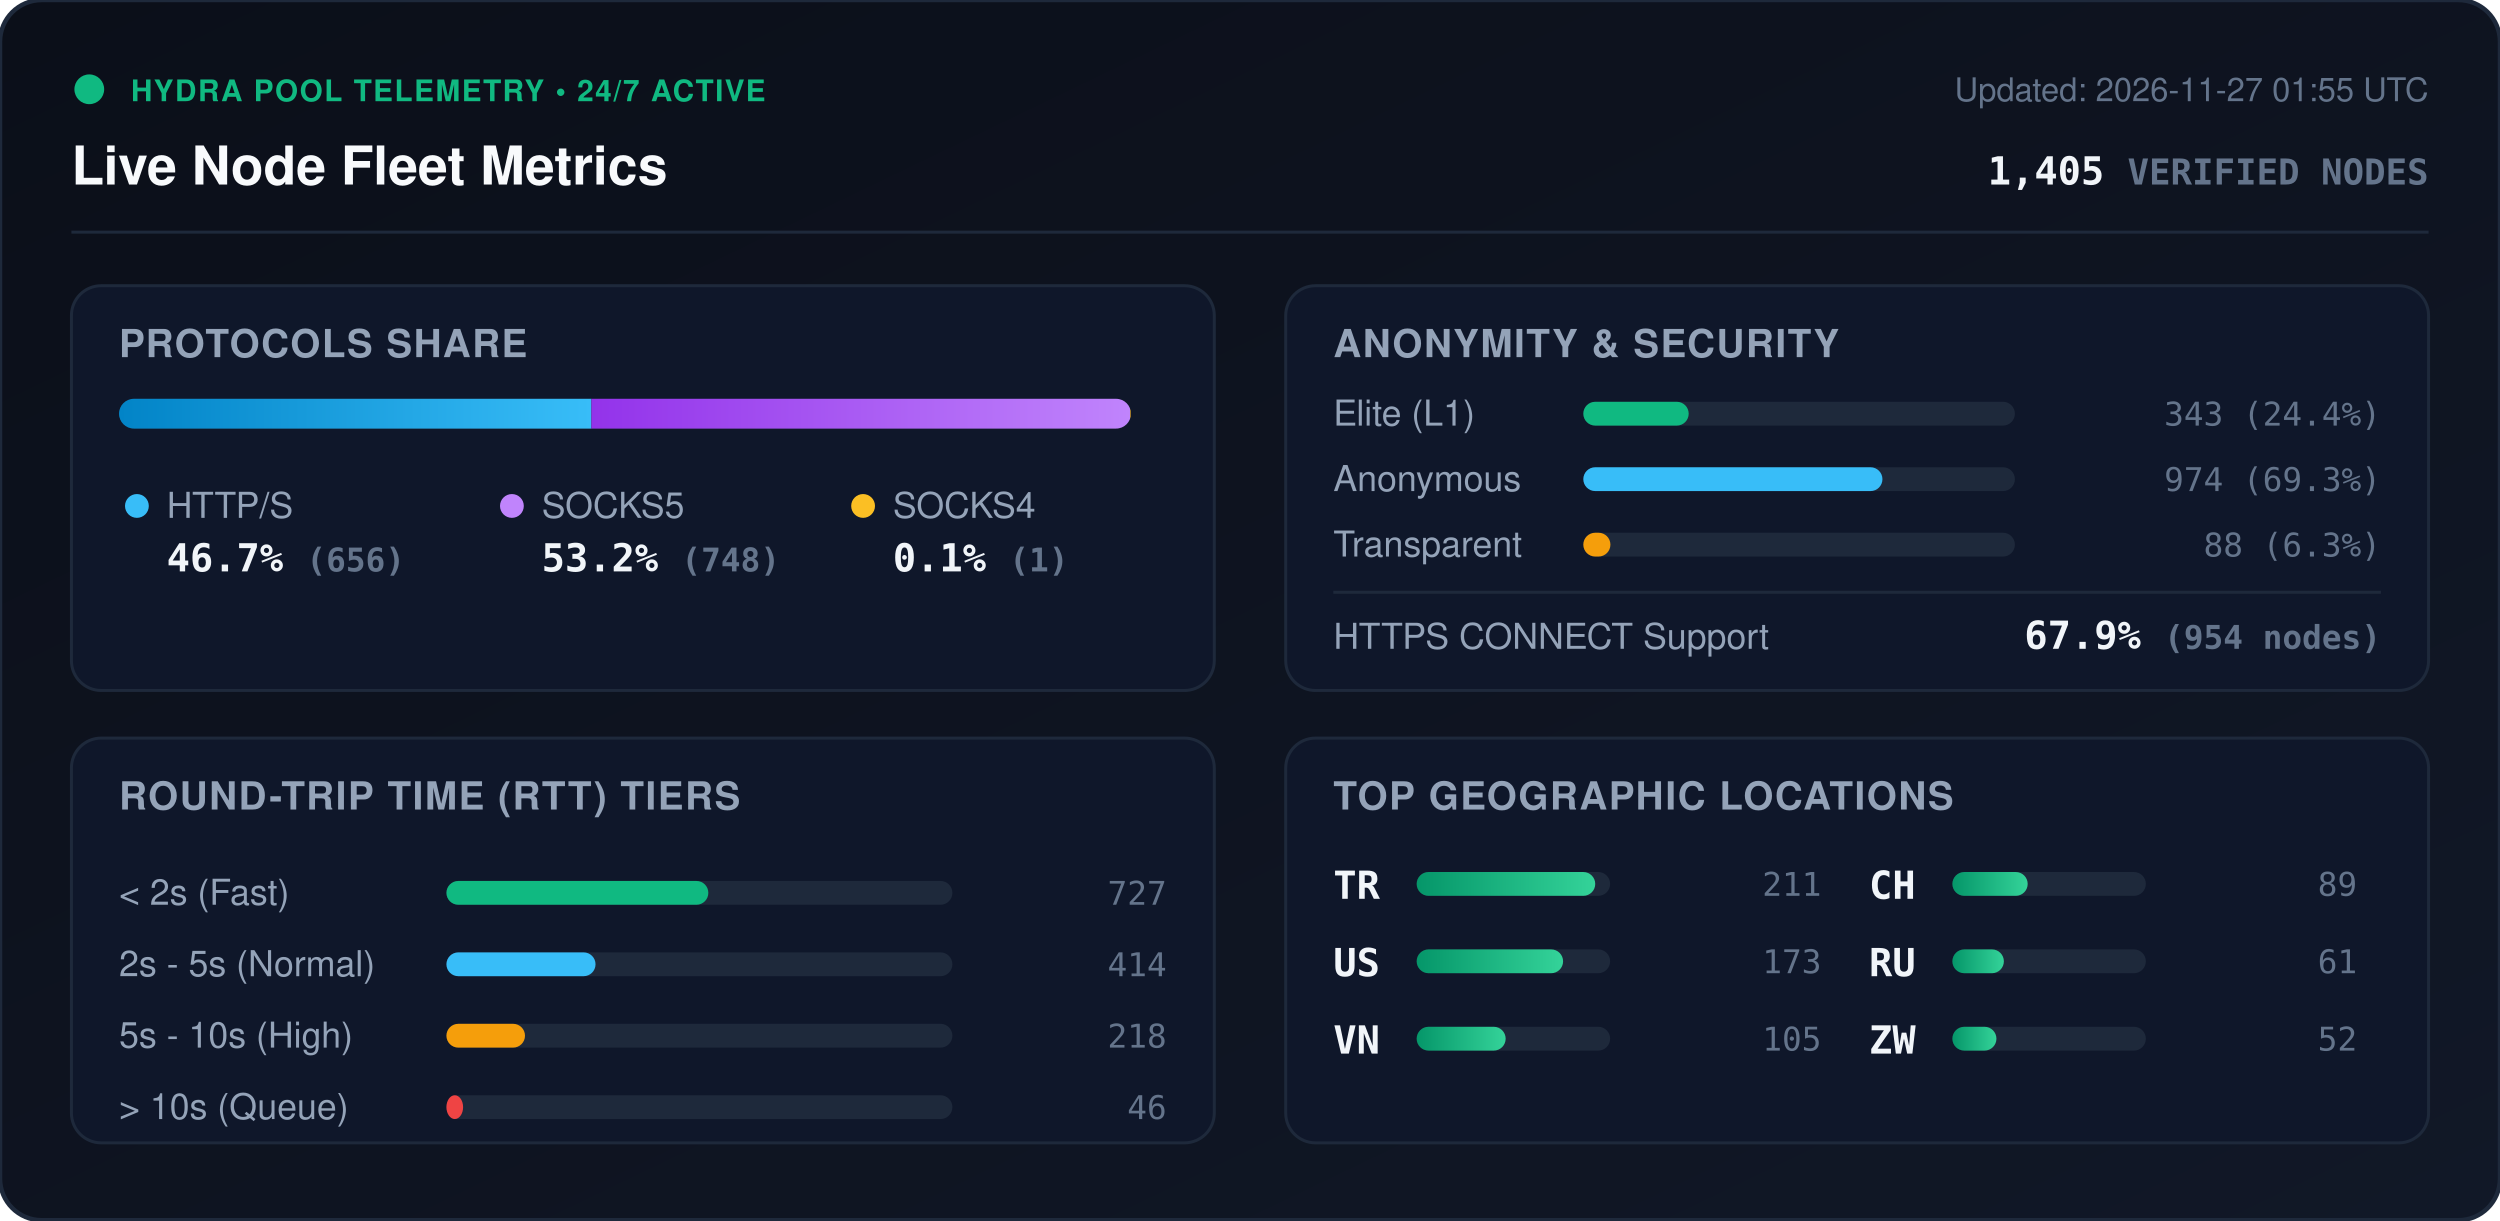
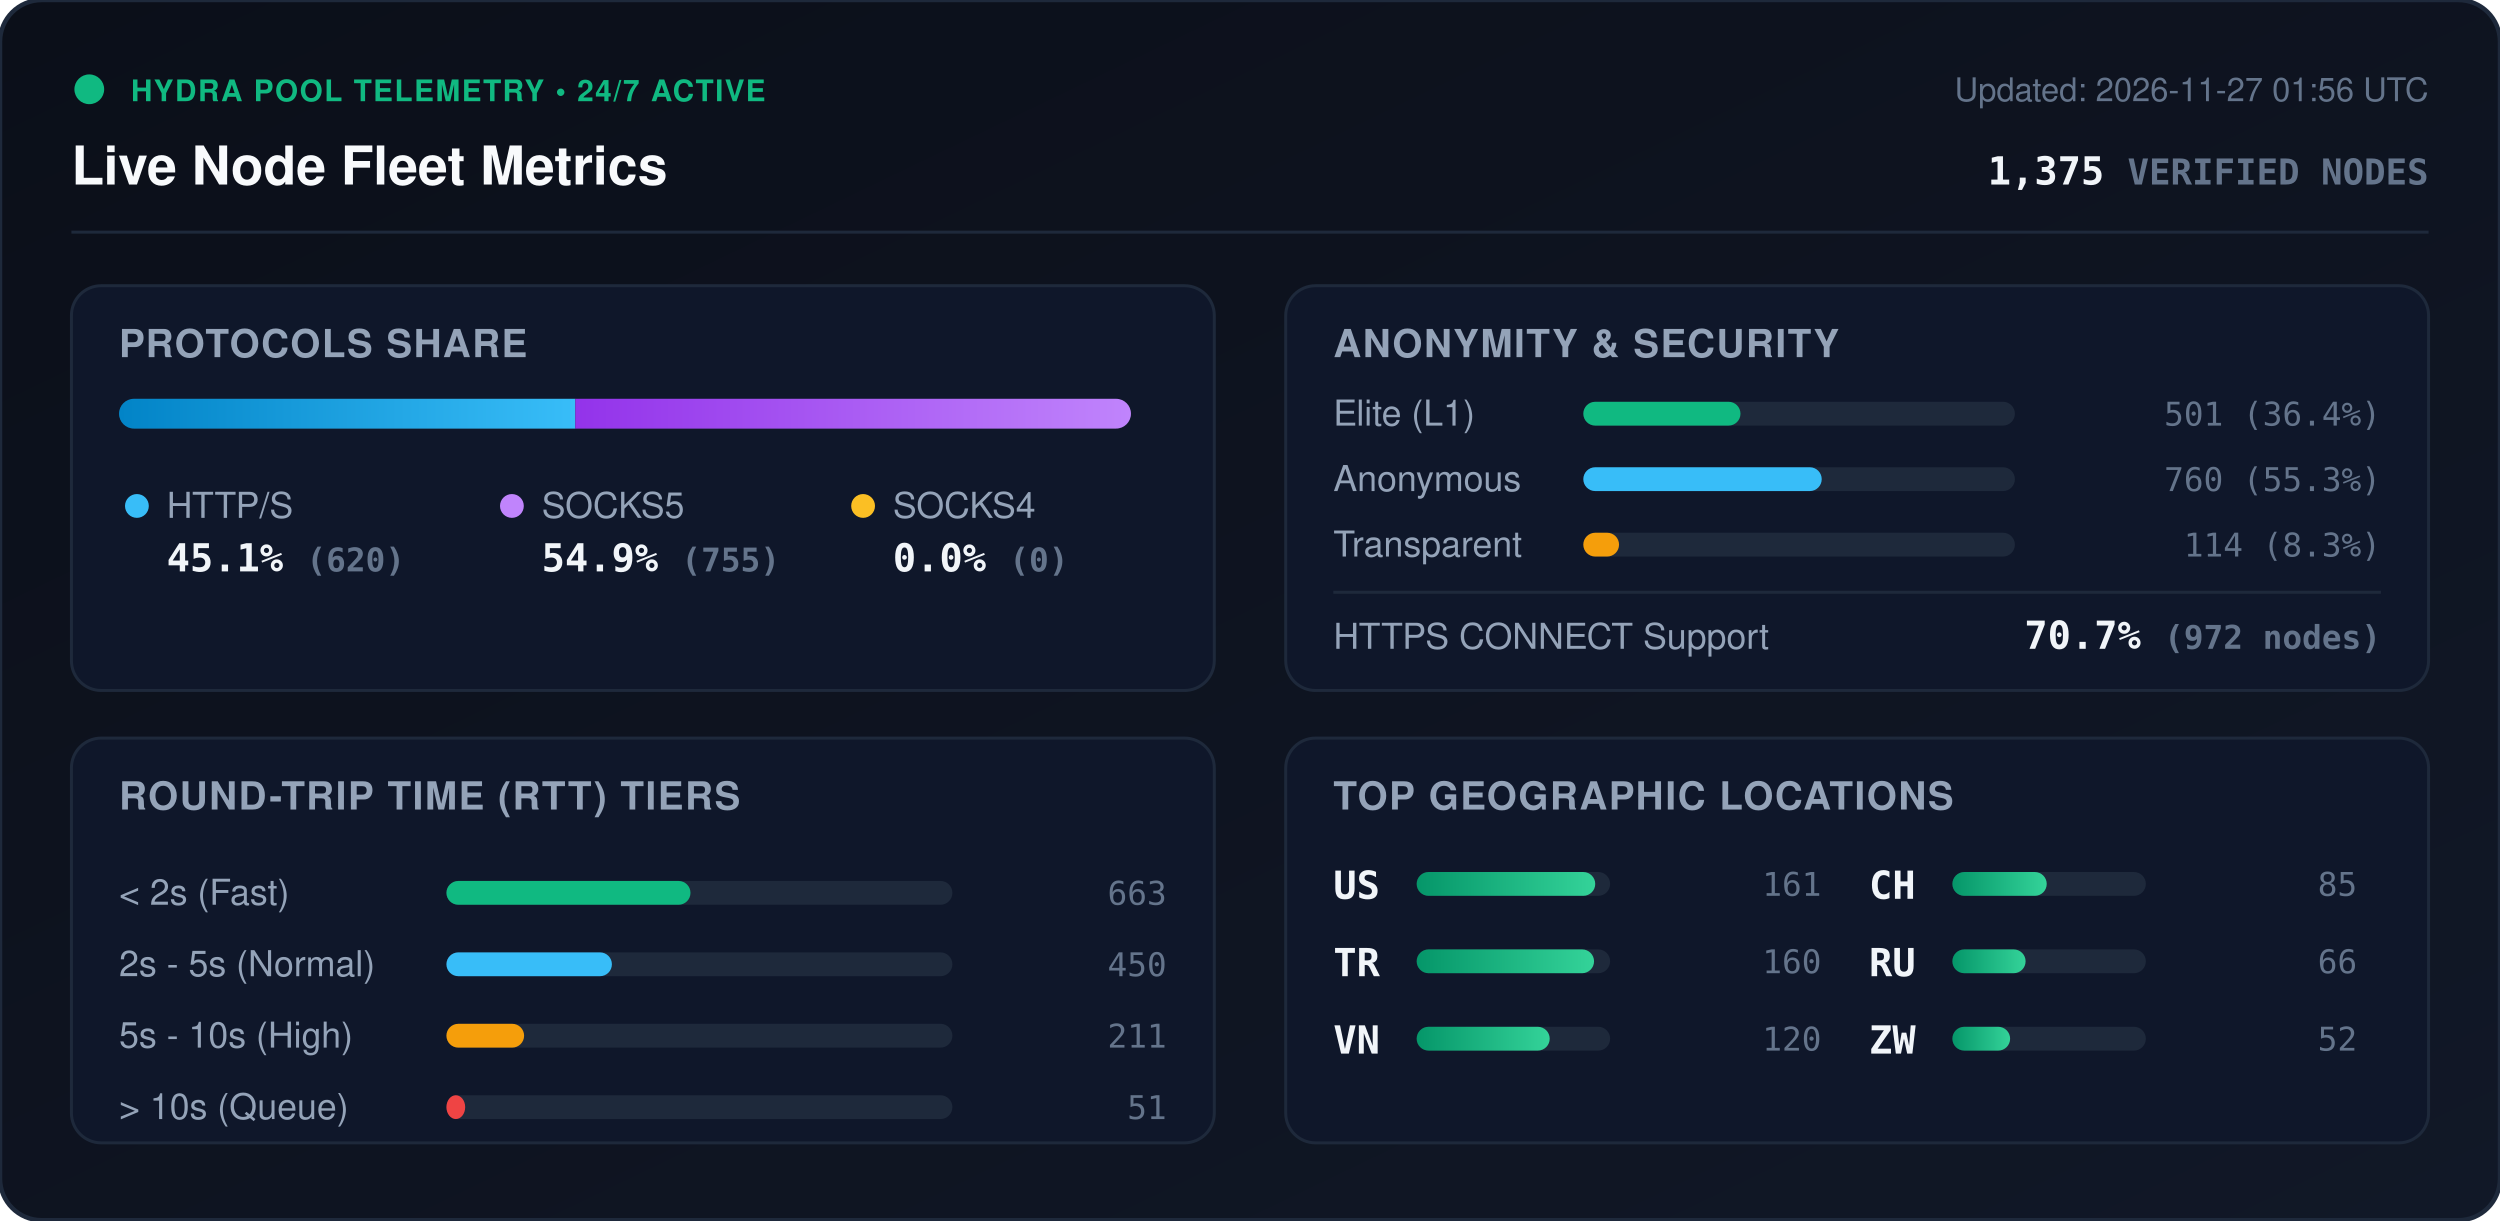
<svg xmlns="http://www.w3.org/2000/svg" viewBox="0 0 840 410" width="840" height="410" style="max-width: 100%; height: auto;">
  <defs>
    <linearGradient id="bg" x1="0%" y1="0%" x2="100%" y2="100%">
      <stop offset="0%" stop-color="#0b0f19" />
      <stop offset="100%" stop-color="#111827" />
    </linearGradient>
    <linearGradient id="bar-http" x1="0%" y1="0%" x2="100%" y2="0%">
      <stop offset="0%" stop-color="#0284c7" />
      <stop offset="100%" stop-color="#38bdf8" />
    </linearGradient>
    <linearGradient id="bar-socks5" x1="0%" y1="0%" x2="100%" y2="0%">
      <stop offset="0%" stop-color="#9333ea" />
      <stop offset="100%" stop-color="#c084fc" />
    </linearGradient>
    <linearGradient id="bar-socks4" x1="0%" y1="0%" x2="100%" y2="0%">
      <stop offset="0%" stop-color="#d97706" />
      <stop offset="100%" stop-color="#fbbf24" />
    </linearGradient>
    <linearGradient id="bar-green" x1="0%" y1="0%" x2="100%" y2="0%">
      <stop offset="0%" stop-color="#059669" />
      <stop offset="100%" stop-color="#34d399" />
    </linearGradient>
    <clipPath id="prog-track-clip">
      <rect width="340.0" height="10" rx="5" />
    </clipPath>
    <style>
      .title { font: 700 18px -apple-system, BlinkMacSystemFont, 'Segoe UI', Helvetica, Arial, sans-serif; fill: #f8fafc; }
      .sub { font: 500 11px -apple-system, BlinkMacSystemFont, 'Segoe UI', Helvetica, Arial, sans-serif; fill: #64748b; }
      .section-hdr { font: 600 13px -apple-system, BlinkMacSystemFont, 'Segoe UI', Helvetica, Arial, sans-serif; fill: #94a3b8; letter-spacing: 0.5px; }
      .metric-val { font: 700 13px -apple-system, BlinkMacSystemFont, 'Segoe UI', Helvetica, Arial, sans-serif; fill: #f1f5f9; }
      .metric-lbl { font: 500 12px -apple-system, BlinkMacSystemFont, 'Segoe UI', Helvetica, Arial, sans-serif; fill: #94a3b8; }
      .badge-txt { font: 700 10px -apple-system, BlinkMacSystemFont, 'Segoe UI', Helvetica, Arial, sans-serif; fill: #10b981; letter-spacing: 0.5px; }
      .mono { font-family: ui-monospace, SFMono-Regular, Menlo, Monaco, Consolas, monospace; }
      .pulse { animation: beacon 2s infinite ease-in-out; }
      @keyframes beacon { 0%, 100% { opacity: 1; } 50% { opacity: 0.35; } }
    </style>
  </defs>
  <rect width="840" height="410" rx="14" fill="url(#bg)" stroke="#1e293b" stroke-width="1.5" />
  <g transform="translate(24, 24)">
    <circle cx="6" cy="6" r="5" fill="#10b981" class="pulse" />
    <text x="20" y="10" class="badge-txt">HYDRA POOL TELEMETRY • 24/7 ACTIVE</text>
    <text x="0" y="38" class="title">Live Node Fleet Metrics</text>
-     <text x="792" y="10" text-anchor="end" class="sub">Updated: 2026-11-27 01:55 UTC</text>
-     <text x="792" y="38" text-anchor="end" class="metric-val mono" fill="#38bdf8">1,405 <tspan font-size="12" fill="#64748b">VERIFIED NODES</tspan>
+     <text x="792" y="10" text-anchor="end" class="sub">Updated: 2026-11-27 01:56 UTC</text>
+     <text x="792" y="38" text-anchor="end" class="metric-val mono" fill="#38bdf8">1,375 <tspan font-size="12" fill="#64748b">VERIFIED NODES</tspan>
    </text>
  </g>
  <line x1="24" y1="78" x2="816" y2="78" stroke="#1e293b" stroke-width="1" />
  <g transform="translate(24, 96)">
    <rect width="384" height="136" rx="10" fill="#0f172a" stroke="#1e293b" />
    <text x="16" y="24" class="section-hdr">PROTOCOLS SHARE</text>
    <g transform="translate(16, 38)">
      <rect width="340.0" height="10" rx="5" fill="#1e293b" />
      <g clip-path="url(#prog-track-clip)">
-         <rect x="0" width="158.7" height="10" fill="url(#bar-http)" />
-         <rect x="158.7" width="181.0" height="10" fill="url(#bar-socks5)" />
-         <rect x="339.7" width="0.2" height="10" fill="url(#bar-socks4)" />
+         <rect x="0" width="153.3" height="10" fill="url(#bar-http)" />
+         <rect x="153.3" width="186.7" height="10" fill="url(#bar-socks5)" />
+         <rect x="340.0" width="0.0" height="10" fill="url(#bar-socks4)" />
      </g>
    </g>
    <g transform="translate(16, 68)">
      <circle cx="6" cy="6" r="4" fill="#38bdf8" />
      <text x="16" y="10" class="metric-lbl">HTTP/S</text>
-       <text x="16" y="28" class="metric-val mono">46.7% <tspan font-size="11" fill="#64748b">(656)</tspan>
+       <text x="16" y="28" class="metric-val mono">45.1% <tspan font-size="11" fill="#64748b">(620)</tspan>
      </text>
      <circle cx="132" cy="6" r="4" fill="#c084fc" />
      <text x="142" y="10" class="metric-lbl">SOCKS5</text>
-       <text x="142" y="28" class="metric-val mono">53.2% <tspan font-size="11" fill="#64748b">(748)</tspan>
+       <text x="142" y="28" class="metric-val mono">54.9% <tspan font-size="11" fill="#64748b">(755)</tspan>
      </text>
      <circle cx="250" cy="6" r="4" fill="#fbbf24" />
      <text x="260" y="10" class="metric-lbl">SOCKS4</text>
-       <text x="260" y="28" class="metric-val mono">0.1% <tspan font-size="11" fill="#64748b">(1)</tspan>
+       <text x="260" y="28" class="metric-val mono">0.0% <tspan font-size="11" fill="#64748b">(0)</tspan>
      </text>
    </g>
  </g>
  <g transform="translate(432, 96)">
    <rect width="384" height="136" rx="10" fill="#0f172a" stroke="#1e293b" />
    <text x="16" y="24" class="section-hdr">ANONYMITY &amp; SECURITY</text>
    <text x="16" y="47" class="metric-lbl">Elite (L1)</text>
    <rect x="100" y="39" width="145.0" height="8" rx="4" fill="#1e293b" />
-     <rect x="100" y="39" width="35.4" height="8" rx="4" fill="#10b981" />
-     <text x="368" y="47" text-anchor="end" class="mono sub" fill="#e2e8f0">343 (24.4%)</text>
+     <rect x="100" y="39" width="52.8" height="8" rx="4" fill="#10b981" />
+     <text x="368" y="47" text-anchor="end" class="mono sub" fill="#e2e8f0">501 (36.4%)</text>
    <text x="16" y="69" class="metric-lbl">Anonymous</text>
    <rect x="100" y="61" width="145.0" height="8" rx="4" fill="#1e293b" />
-     <rect x="100" y="61" width="100.5" height="8" rx="4" fill="#38bdf8" />
-     <text x="368" y="69" text-anchor="end" class="mono sub" fill="#e2e8f0">974 (69.3%)</text>
+     <rect x="100" y="61" width="80.1" height="8" rx="4" fill="#38bdf8" />
+     <text x="368" y="69" text-anchor="end" class="mono sub" fill="#e2e8f0">760 (55.3%)</text>
    <text x="16" y="91" class="metric-lbl">Transparent</text>
    <rect x="100" y="83" width="145.0" height="8" rx="4" fill="#1e293b" />
-     <rect x="100" y="83" width="9.1" height="8" rx="4" fill="#f59e0b" />
-     <text x="368" y="91" text-anchor="end" class="mono sub" fill="#e2e8f0">88 (6.3%)</text>
+     <rect x="100" y="83" width="12.0" height="8" rx="4" fill="#f59e0b" />
+     <text x="368" y="91" text-anchor="end" class="mono sub" fill="#e2e8f0">114 (8.3%)</text>
    <line x1="16" y1="103" x2="368" y2="103" stroke="#1e293b" stroke-width="1" />
    <text x="16" y="122" class="metric-lbl">HTTPS CONNECT Support</text>
-     <text x="368" y="122" text-anchor="end" class="metric-val mono" fill="#34d399">67.9% <tspan font-size="11" fill="#64748b">(954 nodes)</tspan>
+     <text x="368" y="122" text-anchor="end" class="metric-val mono" fill="#34d399">70.7% <tspan font-size="11" fill="#64748b">(972 nodes)</tspan>
    </text>
  </g>
  <g transform="translate(24, 248)">
    <rect width="384" height="136" rx="10" fill="#0f172a" stroke="#1e293b" />
    <text x="16" y="24" class="section-hdr">ROUND-TRIP TIME (RTT) TIERS</text>
    <g transform="translate(16, 42)">
      <text x="0" y="14" class="metric-lbl">&lt; 2s (Fast)</text>
      <rect x="110" y="6" width="170" height="8" rx="4" fill="#1e293b" />
-       <rect x="110" y="6" width="88.0" height="8" rx="4" fill="#10b981" />
-       <text x="352" y="14" text-anchor="end" class="mono sub">727</text>
+       <rect x="110" y="6" width="82.0" height="8" rx="4" fill="#10b981" />
+       <text x="352" y="14" text-anchor="end" class="mono sub">663</text>
      <text x="0" y="38" class="metric-lbl">2s - 5s (Normal)</text>
      <rect x="110" y="30" width="170" height="8" rx="4" fill="#1e293b" />
-       <rect x="110" y="30" width="50.1" height="8" rx="4" fill="#38bdf8" />
-       <text x="352" y="38" text-anchor="end" class="mono sub">414</text>
+       <rect x="110" y="30" width="55.6" height="8" rx="4" fill="#38bdf8" />
+       <text x="352" y="38" text-anchor="end" class="mono sub">450</text>
      <text x="0" y="62" class="metric-lbl">5s - 10s (High)</text>
      <rect x="110" y="54" width="170" height="8" rx="4" fill="#1e293b" />
-       <rect x="110" y="54" width="26.4" height="8" rx="4" fill="#f59e0b" />
-       <text x="352" y="62" text-anchor="end" class="mono sub">218</text>
+       <rect x="110" y="54" width="26.1" height="8" rx="4" fill="#f59e0b" />
+       <text x="352" y="62" text-anchor="end" class="mono sub">211</text>
      <text x="0" y="86" class="metric-lbl">&gt; 10s (Queue)</text>
      <rect x="110" y="78" width="170" height="8" rx="4" fill="#1e293b" />
-       <rect x="110" y="78" width="5.6" height="8" rx="4" fill="#ef4444" />
-       <text x="352" y="86" text-anchor="end" class="mono sub">46</text>
+       <rect x="110" y="78" width="6.3" height="8" rx="4" fill="#ef4444" />
+       <text x="352" y="86" text-anchor="end" class="mono sub">51</text>
    </g>
  </g>
  <g transform="translate(432, 248)">
    <rect width="384" height="136" rx="10" fill="#0f172a" stroke="#1e293b" />
    <text x="16" y="24" class="section-hdr">TOP GEOGRAPHIC LOCATIONS</text>
    <g transform="translate(16, 42)">
      <g transform="translate(0, 0)">
+         <text x="0" y="12" class="mono metric-val" font-size="12">US</text>
+         <rect x="28" y="3" width="65" height="8" rx="4" fill="#1e293b" />
+         <rect x="28" y="3" width="60.0" height="8" rx="4" fill="url(#bar-green)" />
+         <text x="164" y="11" text-anchor="end" class="mono sub">161</text>
+       </g>
+       <g transform="translate(0, 26)">
        <text x="0" y="12" class="mono metric-val" font-size="12">TR</text>
        <rect x="28" y="3" width="65" height="8" rx="4" fill="#1e293b" />
-         <rect x="28" y="3" width="60.0" height="8" rx="4" fill="url(#bar-green)" />
-         <text x="164" y="11" text-anchor="end" class="mono sub">211</text>
-       </g>
-       <g transform="translate(0, 26)">
-         <text x="0" y="12" class="mono metric-val" font-size="12">US</text>
-         <rect x="28" y="3" width="65" height="8" rx="4" fill="#1e293b" />
-         <rect x="28" y="3" width="49.2" height="8" rx="4" fill="url(#bar-green)" />
-         <text x="164" y="11" text-anchor="end" class="mono sub">173</text>
+         <rect x="28" y="3" width="59.6" height="8" rx="4" fill="url(#bar-green)" />
+         <text x="164" y="11" text-anchor="end" class="mono sub">160</text>
      </g>
      <g transform="translate(0, 52)">
        <text x="0" y="12" class="mono metric-val" font-size="12">VN</text>
        <rect x="28" y="3" width="65" height="8" rx="4" fill="#1e293b" />
-         <rect x="28" y="3" width="29.9" height="8" rx="4" fill="url(#bar-green)" />
-         <text x="164" y="11" text-anchor="end" class="mono sub">105</text>
+         <rect x="28" y="3" width="44.7" height="8" rx="4" fill="url(#bar-green)" />
+         <text x="164" y="11" text-anchor="end" class="mono sub">120</text>
      </g>
      <g transform="translate(180, 0)">
        <text x="0" y="12" class="mono metric-val" font-size="12">CH</text>
        <rect x="28" y="3" width="65" height="8" rx="4" fill="#1e293b" />
-         <rect x="28" y="3" width="25.3" height="8" rx="4" fill="url(#bar-green)" />
-         <text x="164" y="11" text-anchor="end" class="mono sub">89</text>
+         <rect x="28" y="3" width="31.7" height="8" rx="4" fill="url(#bar-green)" />
+         <text x="164" y="11" text-anchor="end" class="mono sub">85</text>
      </g>
      <g transform="translate(180, 26)">
        <text x="0" y="12" class="mono metric-val" font-size="12">RU</text>
        <rect x="28" y="3" width="65" height="8" rx="4" fill="#1e293b" />
-         <rect x="28" y="3" width="17.3" height="8" rx="4" fill="url(#bar-green)" />
-         <text x="164" y="11" text-anchor="end" class="mono sub">61</text>
+         <rect x="28" y="3" width="24.6" height="8" rx="4" fill="url(#bar-green)" />
+         <text x="164" y="11" text-anchor="end" class="mono sub">66</text>
      </g>
      <g transform="translate(180, 52)">
        <text x="0" y="12" class="mono metric-val" font-size="12">ZW</text>
        <rect x="28" y="3" width="65" height="8" rx="4" fill="#1e293b" />
-         <rect x="28" y="3" width="14.8" height="8" rx="4" fill="url(#bar-green)" />
+         <rect x="28" y="3" width="19.4" height="8" rx="4" fill="url(#bar-green)" />
        <text x="164" y="11" text-anchor="end" class="mono sub">52</text>
      </g>
    </g>
  </g>
</svg>
